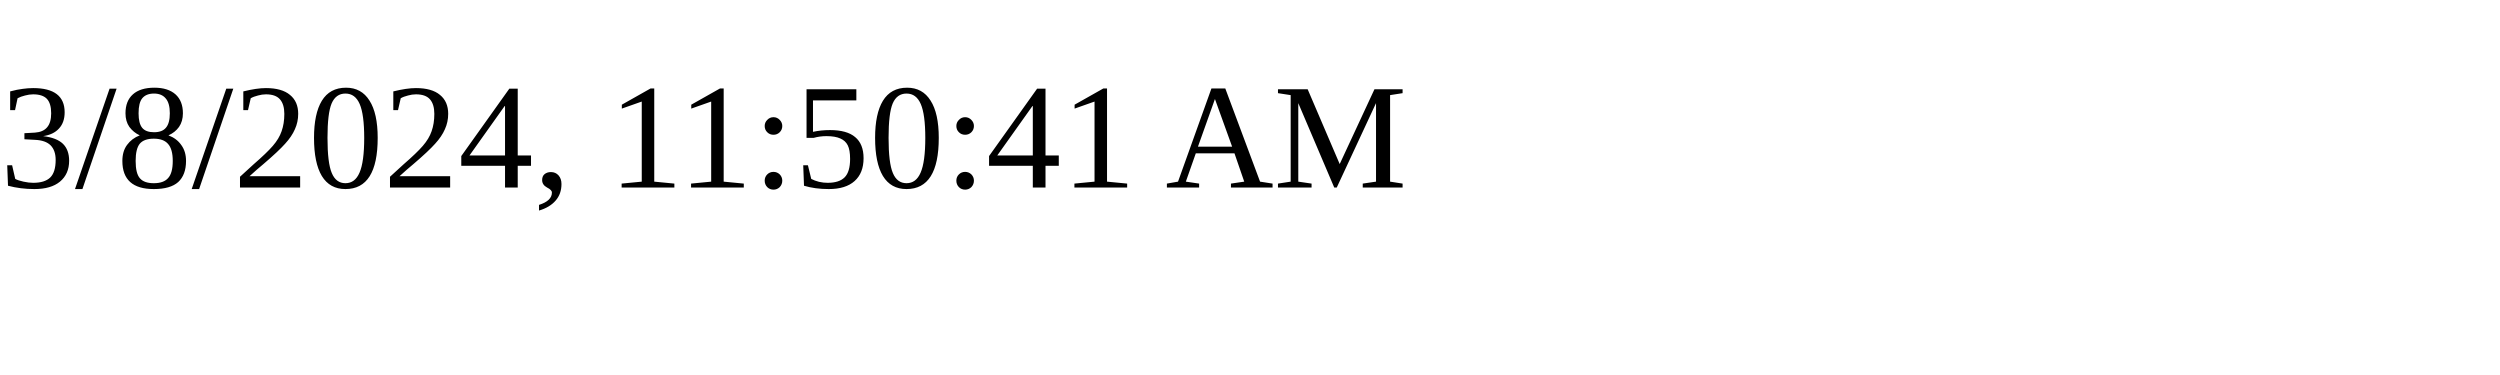
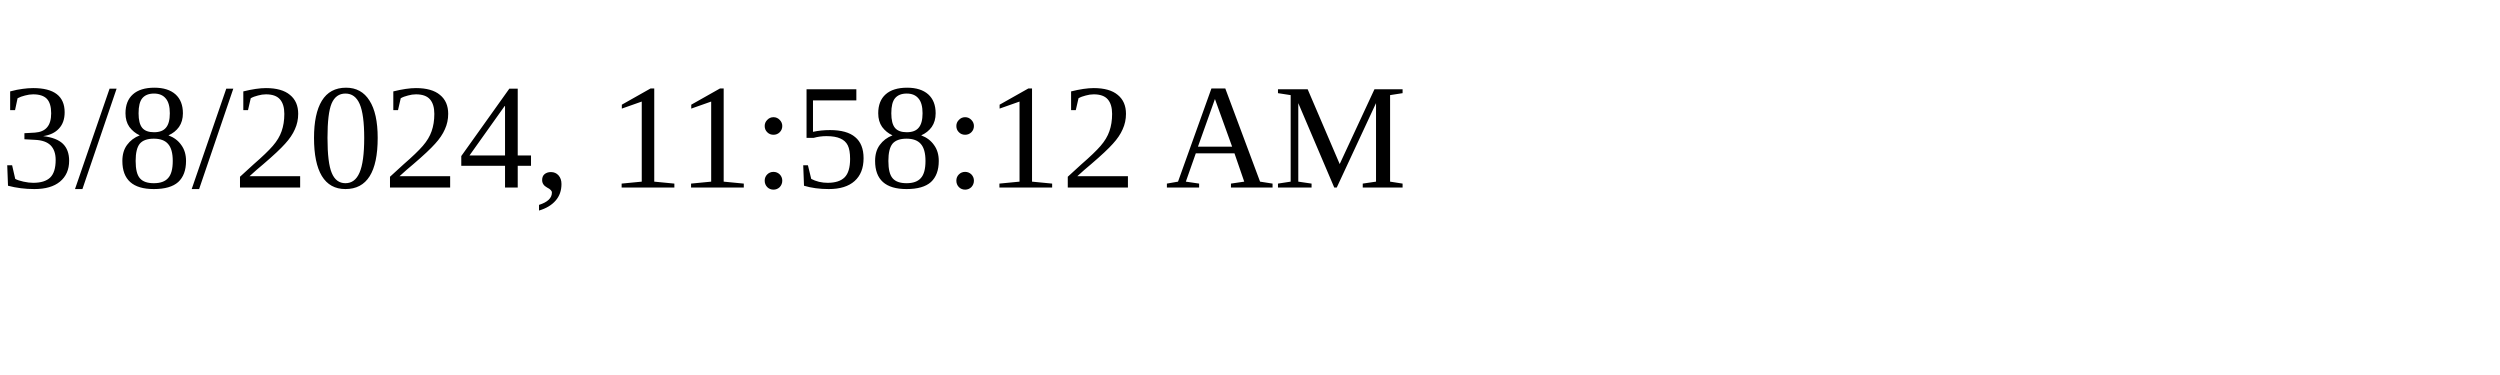
<svg xmlns="http://www.w3.org/2000/svg" height="30" width="200">
-   <text x="0" y="15">3/8/2024, 11:50:41 AM</text>
+   <text x="0" y="15">3/8/2024, 11:58:12 AM</text>
</svg>
